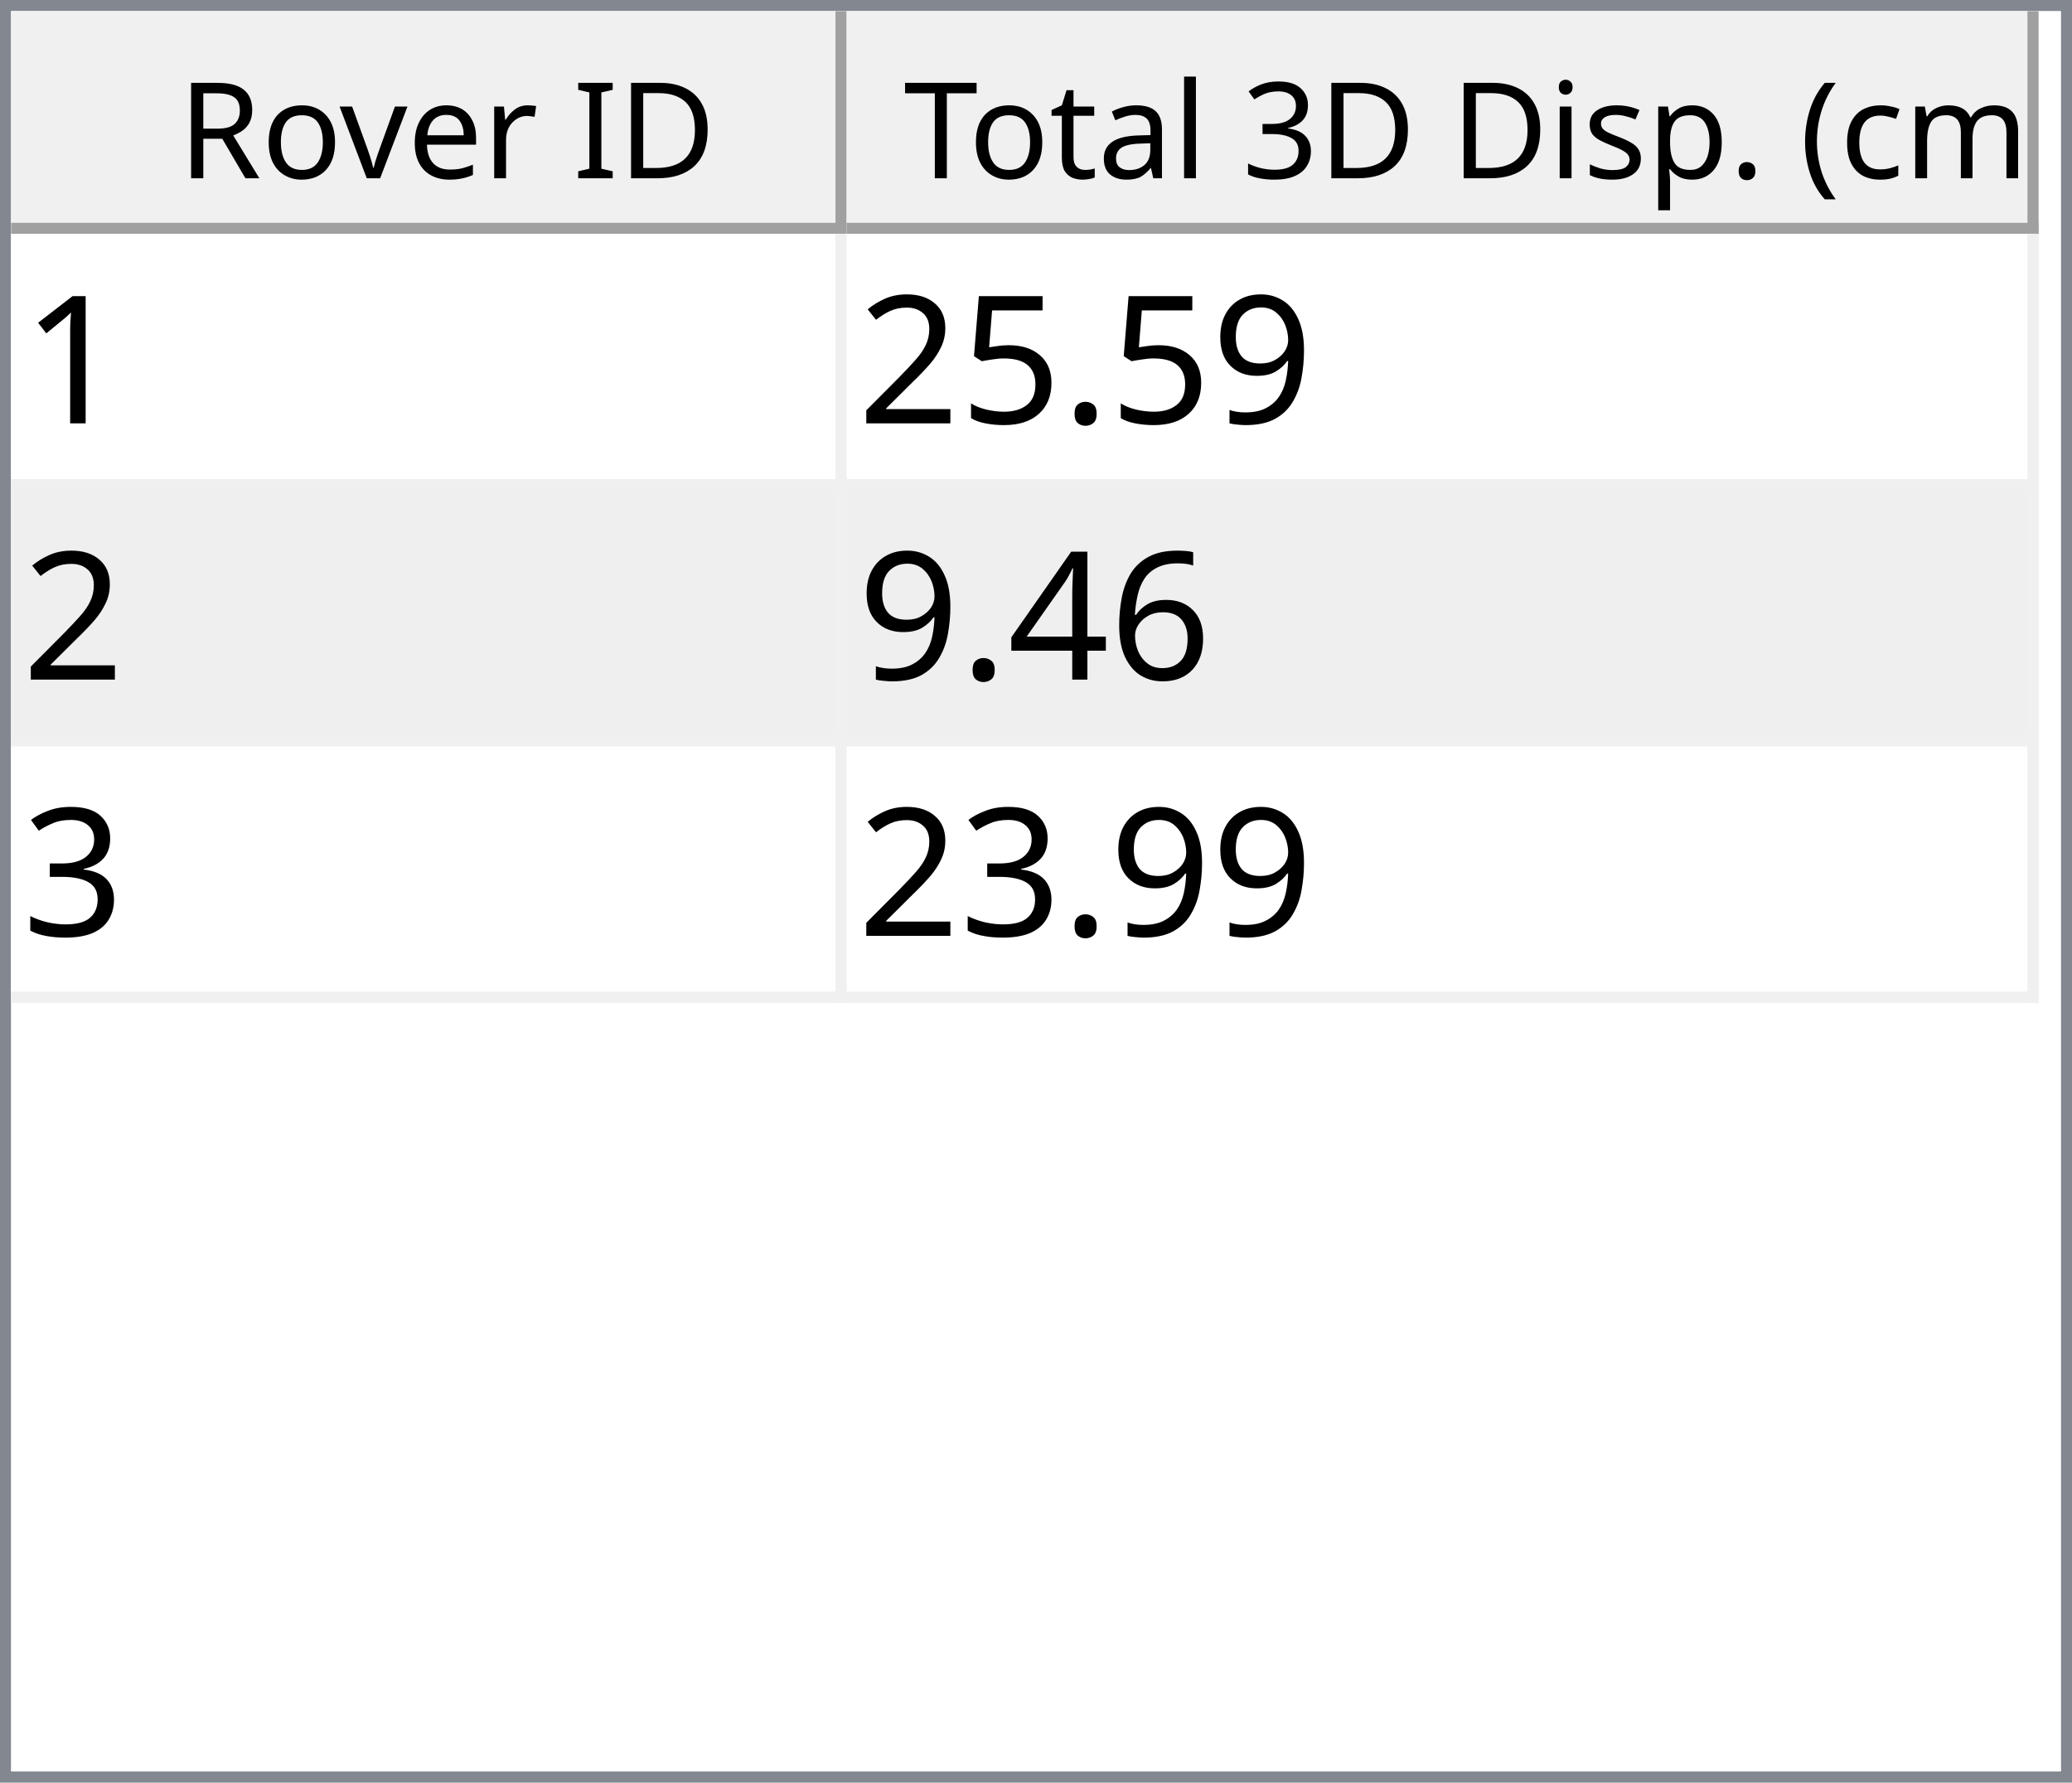
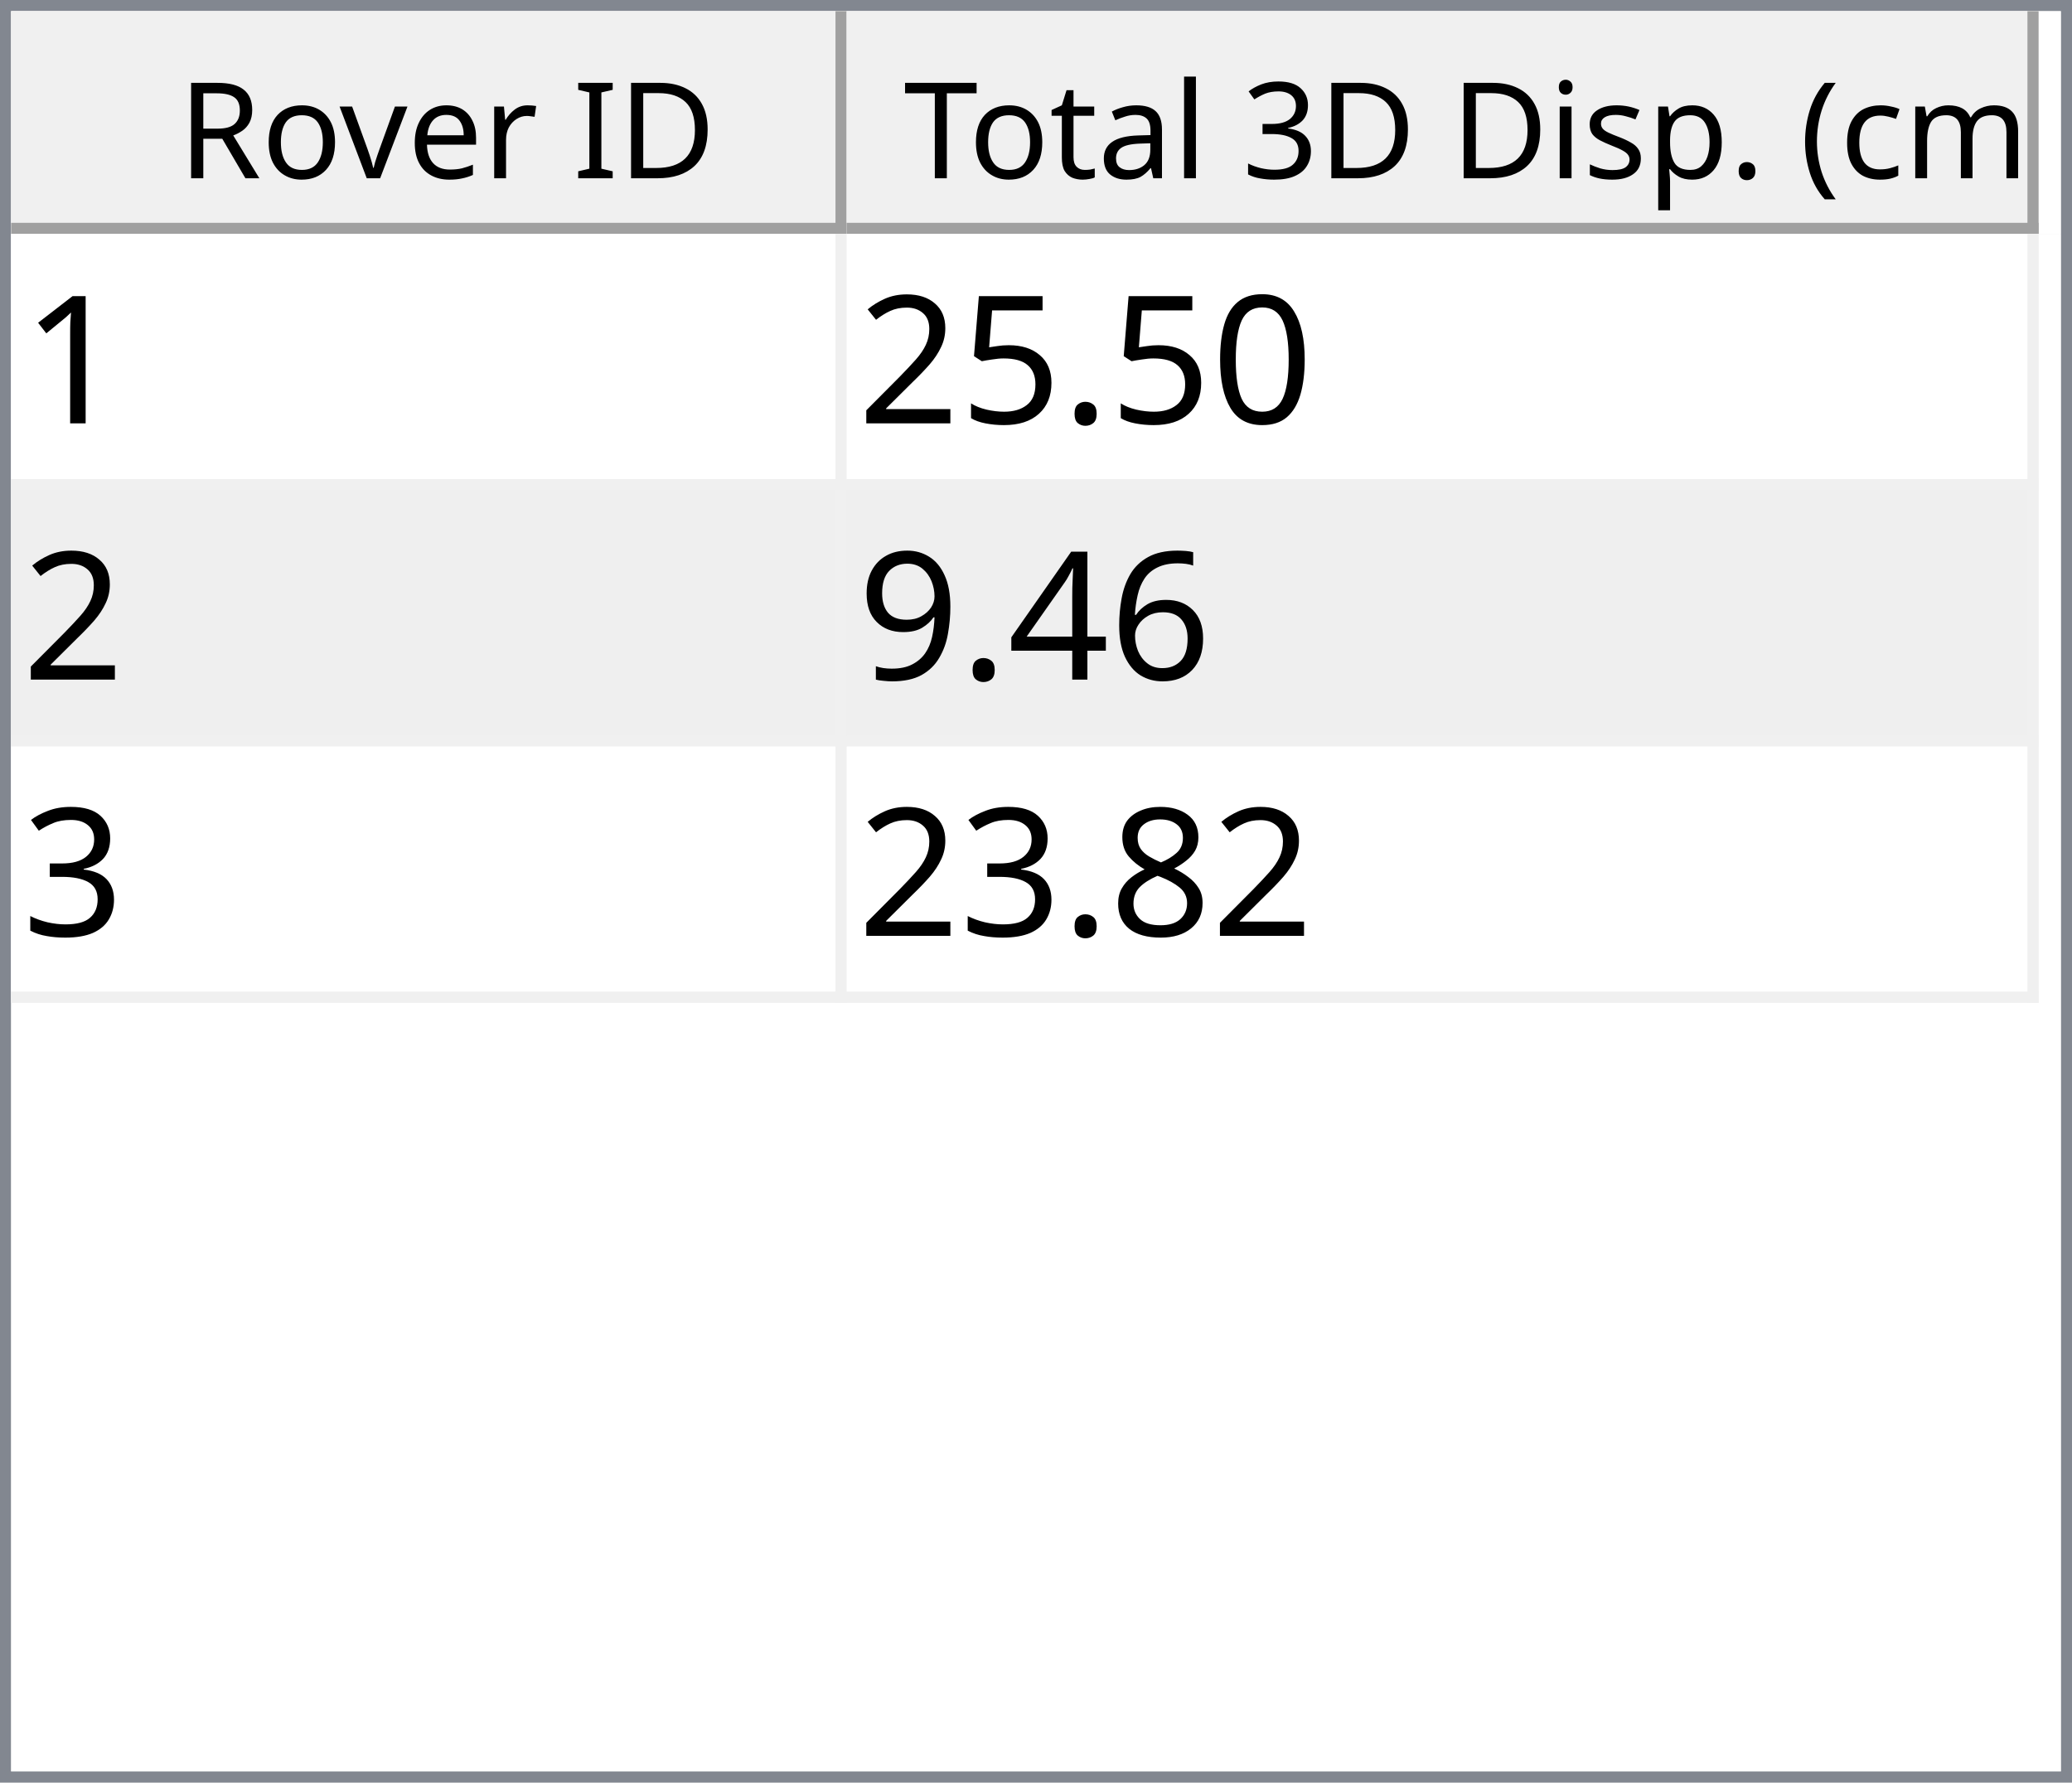
<svg xmlns="http://www.w3.org/2000/svg" style="fill-opacity:1; color-rendering:auto; color-interpolation:auto; text-rendering:auto; stroke:black; stroke-linecap:square; stroke-miterlimit:10; shape-rendering:auto; stroke-opacity:1; fill:black; stroke-dasharray:none; font-weight:normal; stroke-width:1; font-family:'Dialog'; font-style:normal; stroke-linejoin:miter; font-size:12px; stroke-dashoffset:0; image-rendering:auto;" width="186" height="160">
  <defs id="genericDefs" />
  <g>
    <defs id="defs1">
      <clipPath clipPathUnits="userSpaceOnUse" id="clipPath1">
        <path d="M0 0 L186 0 L186 160 L0 160 L0 0 Z" />
      </clipPath>
      <clipPath clipPathUnits="userSpaceOnUse" id="clipPath2">
        <path d="M0 0 L0 160 L186 160 L186 0 Z" />
      </clipPath>
      <clipPath clipPathUnits="userSpaceOnUse" id="clipPath3">
        <path d="M0 0 L0 20 L184 20 L184 0 Z" />
      </clipPath>
      <clipPath clipPathUnits="userSpaceOnUse" id="clipPath4">
        <path d="M0 0 L0 20 L75 20 L75 0 Z" />
      </clipPath>
      <clipPath clipPathUnits="userSpaceOnUse" id="clipPath5">
        <path d="M1 1 L1 19 L74 19 L74 1 Z" />
      </clipPath>
      <clipPath clipPathUnits="userSpaceOnUse" id="clipPath6">
        <path d="M0 0 L0 18 L73 18 L73 0 Z" />
      </clipPath>
      <clipPath clipPathUnits="userSpaceOnUse" id="clipPath7">
        <path d="M-0.5 -0.5 L-0.5 19.5 L74.5 19.5 L74.5 -0.5 Z" />
      </clipPath>
      <clipPath clipPathUnits="userSpaceOnUse" id="clipPath8">
        <path d="M0 0 L0 20 L107 20 L107 0 Z" />
      </clipPath>
      <clipPath clipPathUnits="userSpaceOnUse" id="clipPath9">
        <path d="M1 1 L1 19 L106 19 L106 1 Z" />
      </clipPath>
      <clipPath clipPathUnits="userSpaceOnUse" id="clipPath10">
        <path d="M0 0 L0 18 L105 18 L105 0 Z" />
      </clipPath>
      <clipPath clipPathUnits="userSpaceOnUse" id="clipPath11">
        <path d="M-0.5 -0.5 L-0.5 19.5 L106.5 19.5 L106.5 -0.5 Z" />
      </clipPath>
      <clipPath clipPathUnits="userSpaceOnUse" id="clipPath12">
        <path d="M0 0 L0 138 L184 138 L184 0 Z" />
      </clipPath>
      <clipPath clipPathUnits="userSpaceOnUse" id="clipPath13">
        <path d="M0 0 L0 69 L182 69 L182 0 Z" />
      </clipPath>
      <clipPath clipPathUnits="userSpaceOnUse" id="clipPath14">
        <path d="M-0.5 -0.5 L-0.5 68.5 L181.5 68.5 L181.5 -0.5 Z" />
      </clipPath>
      <clipPath clipPathUnits="userSpaceOnUse" id="clipPath15">
        <path d="M0 0 L0 22 L74 22 L74 0 Z" />
      </clipPath>
      <clipPath clipPathUnits="userSpaceOnUse" id="clipPath16">
        <path d="M0 0 L0 22 L106 22 L106 0 Z" />
      </clipPath>
      <font horiz-adv-x="64.551" id="font1">
        <font-face ascent="107.91" descent="25.098" units-per-em="100" style="font-style:normal; font-family:Segoe UI; font-weight:normal;" />
        <missing-glyph horiz-adv-x="64.551" d="M8.109 0 L8.109 68.266 L56.453 68.266 L56.453 0 L8.109 0 ZM15.328 7.234 L49.219 7.234 L49.219 61.031 L15.328 61.031 L15.328 7.234 Z" />
        <glyph unicode="D" horiz-adv-x="70.117" d="M9.188 0 L9.188 70.016 L28.516 70.016 Q65.531 70.016 65.531 35.891 Q65.531 19.672 55.25 9.836 Q44.969 0 27.734 0 L9.188 0 ZM17.391 62.594 L17.391 7.422 L27.828 7.422 Q41.609 7.422 49.273 14.797 Q56.938 22.172 56.938 35.688 Q56.938 62.594 28.328 62.594 L17.391 62.594 Z" />
        <glyph unicode="I" horiz-adv-x="26.611" d="M17.391 0 L9.188 0 L9.188 70.016 L17.391 70.016 L17.391 0 Z" />
        <glyph unicode=" " horiz-adv-x="27.393" d="" />
        <glyph unicode="r" horiz-adv-x="34.766" d="M34.188 41.891 Q32.078 43.5 28.125 43.5 Q23 43.5 19.555 38.672 Q16.109 33.844 16.109 25.484 L16.109 0 L8.109 0 L8.109 50 L16.109 50 L16.109 39.703 L16.312 39.703 Q18.016 44.969 21.531 47.922 Q25.047 50.875 29.391 50.875 Q32.516 50.875 34.188 50.203 L34.188 41.891 Z" />
        <glyph unicode="e" horiz-adv-x="52.295" d="M48.297 23 L12.984 23 Q13.188 14.656 17.484 10.109 Q21.781 5.562 29.297 5.562 Q37.75 5.562 44.828 11.141 L44.828 3.609 Q38.234 -1.172 27.391 -1.172 Q16.797 -1.172 10.742 5.641 Q4.688 12.453 4.688 24.812 Q4.688 36.469 11.305 43.82 Q17.922 51.172 27.734 51.172 Q37.547 51.172 42.922 44.828 Q48.297 38.484 48.297 27.203 L48.297 23 ZM40.094 29.781 Q40.047 36.719 36.75 40.578 Q33.453 44.438 27.594 44.438 Q21.922 44.438 17.969 40.383 Q14.016 36.328 13.094 29.781 L40.094 29.781 Z" />
        <glyph unicode="v" horiz-adv-x="47.9" d="M47.406 50 L27.484 0 L19.625 0 L0.688 50 L9.469 50 L22.172 13.672 Q23.578 9.672 23.922 6.688 L24.125 6.688 Q24.609 10.453 25.688 13.484 L38.969 50 L47.406 50 Z" />
        <glyph unicode="o" horiz-adv-x="58.594" d="M29 -1.172 Q17.922 -1.172 11.305 5.836 Q4.688 12.844 4.688 24.422 Q4.688 37.016 11.57 44.094 Q18.453 51.172 30.172 51.172 Q41.359 51.172 47.633 44.289 Q53.906 37.406 53.906 25.203 Q53.906 13.234 47.141 6.031 Q40.375 -1.172 29 -1.172 ZM29.594 44.438 Q21.875 44.438 17.383 39.188 Q12.891 33.938 12.891 24.703 Q12.891 15.828 17.43 10.695 Q21.969 5.562 29.594 5.562 Q37.359 5.562 41.531 10.594 Q45.703 15.625 45.703 24.906 Q45.703 34.281 41.531 39.359 Q37.359 44.438 29.594 44.438 Z" />
        <glyph unicode="R" horiz-adv-x="59.814" d="M59.375 0 L49.609 0 L37.891 19.625 Q36.281 22.359 34.766 24.289 Q33.25 26.219 31.664 27.438 Q30.078 28.656 28.25 29.219 Q26.422 29.781 24.125 29.781 L17.391 29.781 L17.391 0 L9.188 0 L9.188 70.016 L30.078 70.016 Q34.672 70.016 38.555 68.867 Q42.438 67.719 45.289 65.375 Q48.141 63.031 49.758 59.547 Q51.375 56.062 51.375 51.375 Q51.375 47.703 50.273 44.656 Q49.172 41.609 47.148 39.211 Q45.125 36.812 42.266 35.133 Q39.406 33.453 35.844 32.516 L35.844 32.328 Q37.594 31.547 38.891 30.547 Q40.188 29.547 41.359 28.18 Q42.531 26.812 43.68 25.078 Q44.828 23.344 46.234 21.047 L59.375 0 ZM17.391 62.594 L17.391 37.203 L28.516 37.203 Q31.594 37.203 34.203 38.133 Q36.812 39.062 38.719 40.797 Q40.625 42.531 41.703 45.047 Q42.781 47.562 42.781 50.688 Q42.781 56.297 39.141 59.445 Q35.5 62.594 28.609 62.594 L17.391 62.594 Z" />
        <glyph unicode=")" horiz-adv-x="30.176" d="M8.297 -15.922 L1.172 -15.922 Q16.406 2.344 16.406 26.812 Q16.406 51.469 1.078 70.016 L8.297 70.016 Q23.531 52.156 23.531 26.703 Q23.531 1.375 8.297 -15.922 Z" />
        <glyph unicode="m" horiz-adv-x="86.133" d="M79.109 0 L71.094 0 L71.094 28.719 Q71.094 37.016 68.531 40.727 Q65.969 44.438 59.906 44.438 Q54.781 44.438 51.195 39.75 Q47.609 35.062 47.609 28.516 L47.609 0 L39.594 0 L39.594 29.688 Q39.594 44.438 28.219 44.438 Q22.953 44.438 19.531 40.016 Q16.109 35.594 16.109 28.516 L16.109 0 L8.109 0 L8.109 50 L16.109 50 L16.109 42.094 L16.312 42.094 Q21.625 51.172 31.844 51.172 Q36.969 51.172 40.773 48.312 Q44.578 45.453 46 40.828 Q51.562 51.172 62.594 51.172 Q79.109 51.172 79.109 30.812 L79.109 0 Z" />
        <glyph unicode="c" horiz-adv-x="46.191" d="M42.188 2.297 Q36.422 -1.172 28.516 -1.172 Q17.828 -1.172 11.258 5.789 Q4.688 12.75 4.688 23.828 Q4.688 36.188 11.766 43.68 Q18.844 51.172 30.672 51.172 Q37.25 51.172 42.281 48.734 L42.281 40.531 Q36.719 44.438 30.375 44.438 Q22.703 44.438 17.797 38.945 Q12.891 33.453 12.891 24.516 Q12.891 15.719 17.508 10.641 Q22.125 5.562 29.891 5.562 Q36.422 5.562 42.188 9.906 L42.188 2.297 Z" />
        <glyph unicode="(" horiz-adv-x="30.176" d="M29.109 -15.922 L21.969 -15.922 Q6.844 1.375 6.844 26.703 Q6.844 52.156 21.969 70.016 L29.203 70.016 Q13.875 51.469 13.875 26.812 Q13.875 2.344 29.109 -15.922 Z" />
        <glyph unicode="." horiz-adv-x="21.68" d="M10.891 -1.078 Q8.641 -1.078 7.055 0.539 Q5.469 2.156 5.469 4.391 Q5.469 6.641 7.055 8.273 Q8.641 9.906 10.891 9.906 Q13.188 9.906 14.797 8.273 Q16.406 6.641 16.406 4.391 Q16.406 2.156 14.797 0.539 Q13.188 -1.078 10.891 -1.078 Z" />
        <glyph unicode="p" horiz-adv-x="58.789" d="M16.312 7.234 L16.109 7.234 L16.109 -23 L8.109 -23 L8.109 50 L16.109 50 L16.109 41.219 L16.312 41.219 Q22.219 51.172 33.594 51.172 Q43.266 51.172 48.688 44.461 Q54.109 37.75 54.109 26.469 Q54.109 13.922 48 6.375 Q41.891 -1.172 31.297 -1.172 Q21.578 -1.172 16.312 7.234 ZM16.109 27.391 L16.109 20.406 Q16.109 14.203 20.141 9.883 Q24.172 5.562 30.375 5.562 Q37.641 5.562 41.773 11.133 Q45.906 16.703 45.906 26.609 Q45.906 34.969 42.047 39.703 Q38.188 44.438 31.594 44.438 Q24.609 44.438 20.359 39.578 Q16.109 34.719 16.109 27.391 Z" />
        <glyph unicode="s" horiz-adv-x="42.432" d="M5.078 1.812 L5.078 10.406 Q11.625 5.562 19.484 5.562 Q30.031 5.562 30.031 12.594 Q30.031 14.594 29.125 15.992 Q28.219 17.391 26.68 18.461 Q25.141 19.531 23.07 20.383 Q21 21.234 18.609 22.172 Q15.281 23.484 12.766 24.828 Q10.25 26.172 8.57 27.859 Q6.891 29.547 6.031 31.695 Q5.172 33.844 5.172 36.719 Q5.172 40.234 6.789 42.945 Q8.406 45.656 11.086 47.484 Q13.766 49.312 17.211 50.242 Q20.656 51.172 24.312 51.172 Q30.812 51.172 35.938 48.922 L35.938 40.828 Q30.422 44.438 23.25 44.438 Q21 44.438 19.195 43.922 Q17.391 43.406 16.094 42.477 Q14.797 41.547 14.086 40.258 Q13.375 38.969 13.375 37.406 Q13.375 35.453 14.086 34.133 Q14.797 32.812 16.164 31.789 Q17.531 30.766 19.484 29.938 Q21.438 29.109 23.922 28.125 Q27.25 26.859 29.883 25.516 Q32.516 24.172 34.375 22.484 Q36.234 20.797 37.234 18.602 Q38.234 16.406 38.234 13.375 Q38.234 9.672 36.602 6.938 Q34.969 4.203 32.234 2.398 Q29.5 0.594 25.93 -0.289 Q22.359 -1.172 18.453 -1.172 Q10.75 -1.172 5.078 1.812 Z" />
        <glyph unicode="i" horiz-adv-x="24.219" d="M12.203 62.703 Q10.062 62.703 8.547 64.164 Q7.031 65.625 7.031 67.875 Q7.031 70.125 8.547 71.609 Q10.062 73.094 12.203 73.094 Q14.406 73.094 15.945 71.609 Q17.484 70.125 17.484 67.875 Q17.484 65.719 15.945 64.211 Q14.406 62.703 12.203 62.703 ZM16.109 0 L8.109 0 L8.109 50 L16.109 50 L16.109 0 Z" />
        <glyph unicode="3" horiz-adv-x="53.906" d="M46.531 19.828 Q46.531 15.094 44.75 11.211 Q42.969 7.328 39.719 4.57 Q36.469 1.812 31.93 0.297 Q27.391 -1.219 21.922 -1.219 Q11.922 -1.219 6 2.594 L6 11.188 Q13.094 5.609 22.219 5.609 Q25.875 5.609 28.828 6.539 Q31.781 7.469 33.906 9.227 Q36.031 10.984 37.18 13.477 Q38.328 15.969 38.328 19.094 Q38.328 32.812 18.797 32.812 L12.984 32.812 L12.984 39.594 L18.5 39.594 Q35.797 39.594 35.797 52.484 Q35.797 64.406 22.609 64.406 Q15.188 64.406 8.688 59.422 L8.688 67.188 Q15.375 71.188 24.609 71.188 Q29 71.188 32.57 69.969 Q36.141 68.75 38.68 66.555 Q41.219 64.359 42.609 61.281 Q44 58.203 44 54.5 Q44 40.672 30.031 36.719 L30.031 36.531 Q33.594 36.141 36.625 34.797 Q39.656 33.453 41.852 31.305 Q44.047 29.156 45.289 26.25 Q46.531 23.344 46.531 19.828 Z" />
        <glyph unicode="l" horiz-adv-x="24.219" d="M16.109 0 L8.109 0 L8.109 74.031 L16.109 74.031 L16.109 0 Z" />
        <glyph unicode="a" horiz-adv-x="50.879" d="M43.891 0 L35.891 0 L35.891 7.812 L35.688 7.812 Q30.469 -1.172 20.312 -1.172 Q12.844 -1.172 8.617 2.781 Q4.391 6.734 4.391 13.281 Q4.391 27.297 20.906 29.594 L35.891 31.688 Q35.891 44.438 25.594 44.438 Q16.547 44.438 9.281 38.281 L9.281 46.484 Q16.656 51.172 26.266 51.172 Q43.891 51.172 43.891 32.516 L43.891 0 ZM35.891 25.297 L23.828 23.641 Q18.266 22.859 15.43 20.875 Q12.594 18.891 12.594 13.875 Q12.594 10.203 15.211 7.883 Q17.828 5.562 22.172 5.562 Q28.125 5.562 32.008 9.742 Q35.891 13.922 35.891 20.312 L35.891 25.297 Z" />
        <glyph unicode="t" horiz-adv-x="33.887" d="M31.297 0.484 Q28.469 -1.078 23.828 -1.078 Q10.688 -1.078 10.688 13.578 L10.688 43.172 L2.094 43.172 L2.094 50 L10.688 50 L10.688 62.203 L18.703 64.797 L18.703 50 L31.297 50 L31.297 43.172 L18.703 43.172 L18.703 14.984 Q18.703 9.969 20.414 7.82 Q22.125 5.672 26.078 5.672 Q29.109 5.672 31.297 7.328 L31.297 0.484 Z" />
        <glyph unicode="T" horiz-adv-x="52.393" d="M50.594 62.594 L30.375 62.594 L30.375 0 L22.172 0 L22.172 62.594 L2 62.594 L2 70.016 L50.594 70.016 L50.594 62.594 Z" />
      </font>
      <font horiz-adv-x="75.0" id="font2">
        <font-face ascent="100.537" descent="21.973" units-per-em="100" style="font-style:normal; font-family:sans-serif; font-weight:normal;" />
        <missing-glyph horiz-adv-x="75.0" d="M12.5 0 L12.5 62.5 L62.5 62.5 L62.5 0 L12.5 0 ZM14.062 1.562 L60.938 1.562 L60.938 60.938 L14.062 60.938 L14.062 1.562 Z" />
        <glyph unicode="1" horiz-adv-x="55.615" d="M37.25 0 L28.469 0 L28.469 56 Q25.297 52.984 20.141 49.953 Q14.984 46.922 10.891 45.406 L10.891 53.906 Q18.266 57.375 23.781 62.305 Q29.297 67.234 31.594 71.875 L37.25 71.875 L37.25 0 Z" />
-         <glyph unicode="9" horiz-adv-x="55.615" d="M5.469 16.547 L13.922 17.328 Q14.984 11.375 18.016 8.688 Q21.047 6 25.781 6 Q29.828 6 32.883 7.859 Q35.938 9.719 37.891 12.82 Q39.844 15.922 41.164 21.195 Q42.484 26.469 42.484 31.938 Q42.484 32.516 42.438 33.688 Q39.797 29.5 35.234 26.883 Q30.672 24.266 25.344 24.266 Q16.453 24.266 10.305 30.711 Q4.156 37.156 4.156 47.703 Q4.156 58.594 10.578 65.234 Q17 71.875 26.656 71.875 Q33.641 71.875 39.43 68.117 Q45.219 64.359 48.219 57.398 Q51.219 50.438 51.219 37.25 Q51.219 23.531 48.242 15.406 Q45.266 7.281 39.383 3.031 Q33.5 -1.219 25.594 -1.219 Q17.188 -1.219 11.867 3.445 Q6.547 8.109 5.469 16.547 ZM41.453 48.141 Q41.453 55.719 37.43 60.156 Q33.406 64.594 27.734 64.594 Q21.875 64.594 17.531 59.812 Q13.188 55.031 13.188 47.406 Q13.188 40.578 17.312 36.305 Q21.438 32.031 27.484 32.031 Q33.594 32.031 37.523 36.305 Q41.453 40.578 41.453 48.141 Z" />
+         <glyph unicode="0" horiz-adv-x="55.615" d="M4.156 35.297 Q4.156 48 6.766 55.742 Q9.375 63.484 14.523 67.68 Q19.672 71.875 27.484 71.875 Q33.25 71.875 37.594 69.555 Q41.938 67.234 44.773 62.867 Q47.609 58.5 49.219 52.227 Q50.828 45.953 50.828 35.297 Q50.828 22.703 48.242 14.969 Q45.656 7.234 40.508 3.008 Q35.359 -1.219 27.484 -1.219 Q17.141 -1.219 11.234 6.203 Q4.156 15.141 4.156 35.297 ZM13.188 35.297 Q13.188 17.672 17.312 11.836 Q21.438 6 27.484 6 Q33.547 6 37.672 11.859 Q41.797 17.719 41.797 35.297 Q41.797 52.984 37.672 58.789 Q33.547 64.594 27.391 64.594 Q21.344 64.594 17.719 59.469 Q13.188 52.938 13.188 35.297 Z" />
        <glyph unicode="." horiz-adv-x="27.783" d="M9.078 0 L9.078 10.016 L19.094 10.016 L19.094 0 L9.078 0 Z" />
        <glyph unicode="5" horiz-adv-x="55.615" d="M4.156 18.75 L13.375 19.531 Q14.406 12.797 18.141 9.398 Q21.875 6 27.156 6 Q33.5 6 37.891 10.789 Q42.281 15.578 42.281 23.484 Q42.281 31 38.062 35.352 Q33.844 39.703 27 39.703 Q22.75 39.703 19.336 37.773 Q15.922 35.844 13.969 32.766 L5.719 33.844 L12.641 70.609 L48.25 70.609 L48.25 62.203 L19.672 62.203 L15.828 42.969 Q22.266 47.469 29.344 47.469 Q38.719 47.469 45.164 40.969 Q51.609 34.469 51.609 24.266 Q51.609 14.547 45.953 7.469 Q39.062 -1.219 27.156 -1.219 Q17.391 -1.219 11.211 4.25 Q5.031 9.719 4.156 18.75 Z" />
        <glyph unicode="2" horiz-adv-x="55.615" d="M50.344 8.453 L50.344 0 L3.031 0 Q2.938 3.172 4.047 6.109 Q5.859 10.938 9.836 15.625 Q13.812 20.312 21.344 26.469 Q33.016 36.031 37.117 41.625 Q41.219 47.219 41.219 52.203 Q41.219 57.422 37.477 61.008 Q33.734 64.594 27.734 64.594 Q21.391 64.594 17.578 60.789 Q13.766 56.984 13.719 50.25 L4.688 51.172 Q5.609 61.281 11.664 66.578 Q17.719 71.875 27.938 71.875 Q38.234 71.875 44.242 66.164 Q50.25 60.453 50.25 52 Q50.25 47.703 48.492 43.555 Q46.734 39.406 42.656 34.812 Q38.578 30.219 29.109 22.219 Q21.188 15.578 18.945 13.211 Q16.703 10.844 15.234 8.453 L50.344 8.453 Z" />
        <glyph unicode="6" horiz-adv-x="55.615" d="M49.75 54.047 L41.016 53.375 Q39.844 58.547 37.703 60.891 Q34.125 64.656 28.906 64.656 Q24.703 64.656 21.531 62.312 Q17.391 59.281 14.992 53.469 Q12.594 47.656 12.5 36.922 Q15.672 41.75 20.266 44.094 Q24.859 46.438 29.891 46.438 Q38.672 46.438 44.852 39.969 Q51.031 33.5 51.031 23.25 Q51.031 16.5 48.125 10.719 Q45.219 4.938 40.141 1.859 Q35.062 -1.219 28.609 -1.219 Q17.625 -1.219 10.695 6.859 Q3.766 14.938 3.766 33.5 Q3.766 54.25 11.422 63.672 Q18.109 71.875 29.438 71.875 Q37.891 71.875 43.289 67.141 Q48.688 62.406 49.75 54.047 ZM13.875 23.188 Q13.875 18.656 15.797 14.508 Q17.719 10.359 21.188 8.18 Q24.656 6 28.469 6 Q34.031 6 38.039 10.492 Q42.047 14.984 42.047 22.703 Q42.047 30.125 38.086 34.398 Q34.125 38.672 28.125 38.672 Q22.172 38.672 18.023 34.398 Q13.875 30.125 13.875 23.188 Z" />
        <glyph unicode="4" horiz-adv-x="55.615" d="M32.328 0 L32.328 17.141 L1.266 17.141 L1.266 25.203 L33.938 71.578 L41.109 71.578 L41.109 25.203 L50.781 25.203 L50.781 17.141 L41.109 17.141 L41.109 0 L32.328 0 ZM32.328 25.203 L32.328 57.469 L9.906 25.203 L32.328 25.203 Z" />
+         <glyph unicode="9" horiz-adv-x="55.615" d="M5.469 16.547 L13.922 17.328 Q14.984 11.375 18.016 8.688 Q21.047 6 25.781 6 Q29.828 6 32.883 7.859 Q35.938 9.719 37.891 12.82 Q39.844 15.922 41.164 21.195 Q42.484 26.469 42.484 31.938 Q42.484 32.516 42.438 33.688 Q39.797 29.5 35.234 26.883 Q30.672 24.266 25.344 24.266 Q16.453 24.266 10.305 30.711 Q4.156 37.156 4.156 47.703 Q4.156 58.594 10.578 65.234 Q17 71.875 26.656 71.875 Q33.641 71.875 39.43 68.117 Q45.219 64.359 48.219 57.398 Q51.219 50.438 51.219 37.25 Q51.219 23.531 48.242 15.406 Q45.266 7.281 39.383 3.031 Q33.5 -1.219 25.594 -1.219 Q17.188 -1.219 11.867 3.445 Q6.547 8.109 5.469 16.547 ZM41.453 48.141 Q41.453 55.719 37.43 60.156 Q33.406 64.594 27.734 64.594 Q21.875 64.594 17.531 59.812 Q13.188 55.031 13.188 47.406 Q13.188 40.578 17.312 36.305 Q21.438 32.031 27.484 32.031 Q33.594 32.031 37.523 36.305 Q41.453 40.578 41.453 48.141 Z" />
        <glyph unicode="3" horiz-adv-x="55.615" d="M4.203 18.891 L12.984 20.062 Q14.5 12.594 18.141 9.297 Q21.781 6 27 6 Q33.203 6 37.477 10.297 Q41.75 14.594 41.75 20.953 Q41.75 27 37.797 30.93 Q33.844 34.859 27.734 34.859 Q25.25 34.859 21.531 33.891 L22.516 41.609 Q23.391 41.5 23.922 41.5 Q29.547 41.5 34.039 44.43 Q38.531 47.359 38.531 53.469 Q38.531 58.297 35.258 61.477 Q31.984 64.656 26.812 64.656 Q21.688 64.656 18.266 61.43 Q14.844 58.203 13.875 51.766 L5.078 53.328 Q6.688 62.156 12.398 67.016 Q18.109 71.875 26.609 71.875 Q32.469 71.875 37.398 69.359 Q42.328 66.844 44.945 62.5 Q47.562 58.156 47.562 53.266 Q47.562 48.641 45.07 44.828 Q42.578 41.016 37.703 38.766 Q44.047 37.312 47.562 32.695 Q51.078 28.078 51.078 21.141 Q51.078 11.766 44.242 5.25 Q37.406 -1.266 26.953 -1.266 Q17.531 -1.266 11.305 4.352 Q5.078 9.969 4.203 18.891 Z" />
+         <glyph unicode="8" horiz-adv-x="55.615" d="M17.672 38.812 Q12.203 40.828 9.57 44.539 Q6.938 48.25 6.938 53.422 Q6.938 61.234 12.555 66.555 Q18.172 71.875 27.484 71.875 Q36.859 71.875 42.578 66.43 Q48.297 60.984 48.297 53.172 Q48.297 48.188 45.68 44.508 Q43.062 40.828 37.75 38.812 Q44.344 36.672 47.781 31.883 Q51.219 27.094 51.219 20.453 Q51.219 11.281 44.727 5.031 Q38.234 -1.219 27.641 -1.219 Q17.047 -1.219 10.547 5.055 Q4.047 11.328 4.047 20.703 Q4.047 27.688 7.594 32.398 Q11.141 37.109 17.672 38.812 ZM15.922 53.719 Q15.922 48.641 19.195 45.414 Q22.469 42.188 27.688 42.188 Q32.766 42.188 36.016 45.383 Q39.266 48.578 39.266 53.219 Q39.266 58.062 35.914 61.359 Q32.562 64.656 27.594 64.656 Q22.562 64.656 19.242 61.43 Q15.922 58.203 15.922 53.719 ZM13.094 20.656 Q13.094 16.891 14.875 13.375 Q16.656 9.859 20.172 7.93 Q23.688 6 27.734 6 Q34.031 6 38.133 10.055 Q42.234 14.109 42.234 20.359 Q42.234 26.703 38.016 30.859 Q33.797 35.016 27.438 35.016 Q21.234 35.016 17.164 30.914 Q13.094 26.812 13.094 20.656 Z" />
      </font>
    </defs>
    <g style="fill:white; stroke:white;">
      <rect x="0" y="0" width="186" style="clip-path:url(#clipPath1); stroke:none;" height="160" />
    </g>
    <g style="fill:white; text-rendering:optimizeSpeed; color-rendering:optimizeSpeed; image-rendering:optimizeSpeed; shape-rendering:crispEdges; stroke:white; color-interpolation:sRGB;">
      <rect x="0" width="186" height="160" y="0" style="stroke:none;" />
      <path style="stroke:none;" d="M0 160 L186 160 L186 0 L0 0 Z" />
    </g>
    <g style="fill:rgb(240,240,240); font-family:'Segoe UI'; stroke:rgb(240,240,240);">
      <rect x="0" y="0" width="186" style="clip-path:url(#clipPath2); stroke:none;" height="160" />
    </g>
    <g style="fill:rgb(130,135,144); font-family:'Segoe UI'; stroke:rgb(130,135,144);">
      <path d="M0 0 L186 0 L186 160 L0 160 L0 0 ZM1 1 L185 1 L185 159 L1 159 L1 1 Z" style="fill-rule:evenodd; clip-path:url(#clipPath2); stroke:none;" />
    </g>
    <g style="fill:white; font-family:'Segoe UI'; stroke:white;" transform="translate(1,1)">
      <rect x="0" y="0" width="184" style="clip-path:url(#clipPath3); stroke:none;" height="20" />
    </g>
    <g style="fill:rgb(240,240,240); font-family:'Segoe UI'; stroke:rgb(240,240,240);" transform="translate(1,1)">
      <rect x="0" y="0" width="75" style="clip-path:url(#clipPath4); stroke:none;" height="20" />
    </g>
    <g style="font-family:'Segoe UI';" transform="translate(2,2)">
      <text x="14" xml:space="preserve" y="14" style="clip-path:url(#clipPath6); stroke:none;">Rover ID</text>
    </g>
    <g style="fill:rgb(160,160,160); font-family:'Segoe UI'; stroke:rgb(160,160,160); stroke-linejoin:bevel;" transform="translate(1.5,1.5)">
      <line x1="74" x2="74" y1="0" style="fill:none; clip-path:url(#clipPath7);" y2="19" />
    </g>
    <g style="fill:rgb(160,160,160); font-family:'Segoe UI'; stroke:rgb(160,160,160); stroke-linejoin:bevel;" transform="matrix(1,0,0,1,1,1) translate(0.5,0.5)">
      <line x1="0" x2="74" y1="19" style="fill:none; clip-path:url(#clipPath7);" y2="19" />
    </g>
    <g style="fill:rgb(240,240,240); font-family:'Segoe UI'; stroke:rgb(240,240,240);" transform="translate(76,1)">
      <rect x="0" y="0" width="107" style="clip-path:url(#clipPath8); stroke:none;" height="20" />
    </g>
    <g style="font-family:'Segoe UI';" transform="translate(77,2)">
      <text x="1" xml:space="preserve" y="14" style="clip-path:url(#clipPath10); stroke:none;"> Total 3D Disp. (cm)</text>
    </g>
    <g style="fill:rgb(160,160,160); font-family:'Segoe UI'; stroke:rgb(160,160,160); stroke-linejoin:bevel;" transform="translate(76.5,1.5)">
      <line x1="106" x2="106" y1="0" style="fill:none; clip-path:url(#clipPath11);" y2="19" />
    </g>
    <g style="fill:rgb(160,160,160); font-family:'Segoe UI'; stroke:rgb(160,160,160); stroke-linejoin:bevel;" transform="matrix(1,0,0,1,76,1) translate(0.5,0.5)">
      <line x1="0" x2="106" y1="19" style="fill:none; clip-path:url(#clipPath11);" y2="19" />
    </g>
    <g style="fill:white; font-family:'Segoe UI'; stroke:white;" transform="translate(1,21)">
      <rect x="0" y="0" width="184" style="clip-path:url(#clipPath12); stroke:none;" height="138" />
    </g>
    <g style="fill:rgb(240,240,240); font-size:16px; font-family:sans-serif; stroke:rgb(240,240,240);" transform="translate(1,21)">
      <rect x="0" y="0" width="182" style="clip-path:url(#clipPath13); stroke:none;" height="69" />
      <line transform="translate(0.5,0.5)" x1="0" x2="181" y1="22" style="clip-path:url(#clipPath14); fill:none; stroke-linejoin:bevel;" y2="22" />
    </g>
    <g transform="matrix(1,0,0,1,1,21) translate(0.5,0.5)" style="fill:rgb(240,240,240); font-size:16px; font-family:sans-serif; stroke:rgb(240,240,240); stroke-linejoin:bevel;">
      <line x1="0" x2="181" y1="45" style="fill:none; clip-path:url(#clipPath14);" y2="45" />
    </g>
    <g transform="matrix(1,0,0,1,1,21) translate(0.5,0.5)" style="fill:rgb(240,240,240); font-size:16px; font-family:sans-serif; stroke:rgb(240,240,240); stroke-linejoin:bevel;">
      <line x1="0" x2="181" y1="68" style="fill:none; clip-path:url(#clipPath14);" y2="68" />
    </g>
    <g transform="matrix(1,0,0,1,1,21) translate(0.5,0.5)" style="fill:rgb(240,240,240); font-size:16px; font-family:sans-serif; stroke:rgb(240,240,240); stroke-linejoin:bevel;">
      <line x1="74" x2="74" y1="0" style="fill:none; clip-path:url(#clipPath14);" y2="68" />
    </g>
    <g transform="matrix(1,0,0,1,1,21) translate(0.5,0.5)" style="fill:rgb(240,240,240); font-size:16px; font-family:sans-serif; stroke:rgb(240,240,240); stroke-linejoin:bevel;">
      <line x1="181" x2="181" y1="0" style="fill:none; clip-path:url(#clipPath14);" y2="68" />
    </g>
    <g style="fill:white; font-size:16px; font-family:sans-serif; stroke:white;" transform="matrix(1,0,0,1,1,21)">
      <rect x="0" y="0" width="74" style="clip-path:url(#clipPath15); stroke:none;" height="22" />
      <text x="1" y="17" style="fill:black; clip-path:url(#clipPath15); stroke:none;" xml:space="preserve">1</text>
    </g>
    <g style="fill:white; font-size:16px; font-family:sans-serif; stroke:white;" transform="matrix(1,0,0,1,1,21) translate(75,0)">
      <rect x="0" y="0" width="106" style="clip-path:url(#clipPath16); stroke:none;" height="22" />
-       <text x="1" y="17" style="fill:black; clip-path:url(#clipPath16); stroke:none;" xml:space="preserve">25.59</text>
+       <text x="1" y="17" style="fill:black; clip-path:url(#clipPath16); stroke:none;" xml:space="preserve">25.50</text>
    </g>
    <g style="fill:rgb(239,239,239); font-size:16px; font-family:sans-serif; stroke:rgb(239,239,239);" transform="matrix(1,0,0,1,1,21) translate(0,23)">
      <rect x="0" y="0" width="74" style="clip-path:url(#clipPath15); stroke:none;" height="22" />
      <text x="1" y="17" style="fill:black; clip-path:url(#clipPath15); stroke:none;" xml:space="preserve">2</text>
    </g>
    <g style="fill:rgb(239,239,239); font-size:16px; font-family:sans-serif; stroke:rgb(239,239,239);" transform="matrix(1,0,0,1,1,21) translate(75,23)">
      <rect x="0" y="0" width="106" style="clip-path:url(#clipPath16); stroke:none;" height="22" />
      <text x="1" y="17" style="fill:black; clip-path:url(#clipPath16); stroke:none;" xml:space="preserve">9.46</text>
    </g>
    <g style="fill:white; font-size:16px; font-family:sans-serif; stroke:white;" transform="matrix(1,0,0,1,1,21) translate(0,46)">
      <rect x="0" y="0" width="74" style="clip-path:url(#clipPath15); stroke:none;" height="22" />
      <text x="1" y="17" style="fill:black; clip-path:url(#clipPath15); stroke:none;" xml:space="preserve">3</text>
    </g>
    <g style="fill:white; font-size:16px; font-family:sans-serif; stroke:white;" transform="matrix(1,0,0,1,1,21) translate(75,46)">
      <rect x="0" y="0" width="106" style="clip-path:url(#clipPath16); stroke:none;" height="22" />
-       <text x="1" y="17" style="fill:black; clip-path:url(#clipPath16); stroke:none;" xml:space="preserve">23.99</text>
+       <text x="1" y="17" style="fill:black; clip-path:url(#clipPath16); stroke:none;" xml:space="preserve">23.82</text>
    </g>
  </g>
</svg>
